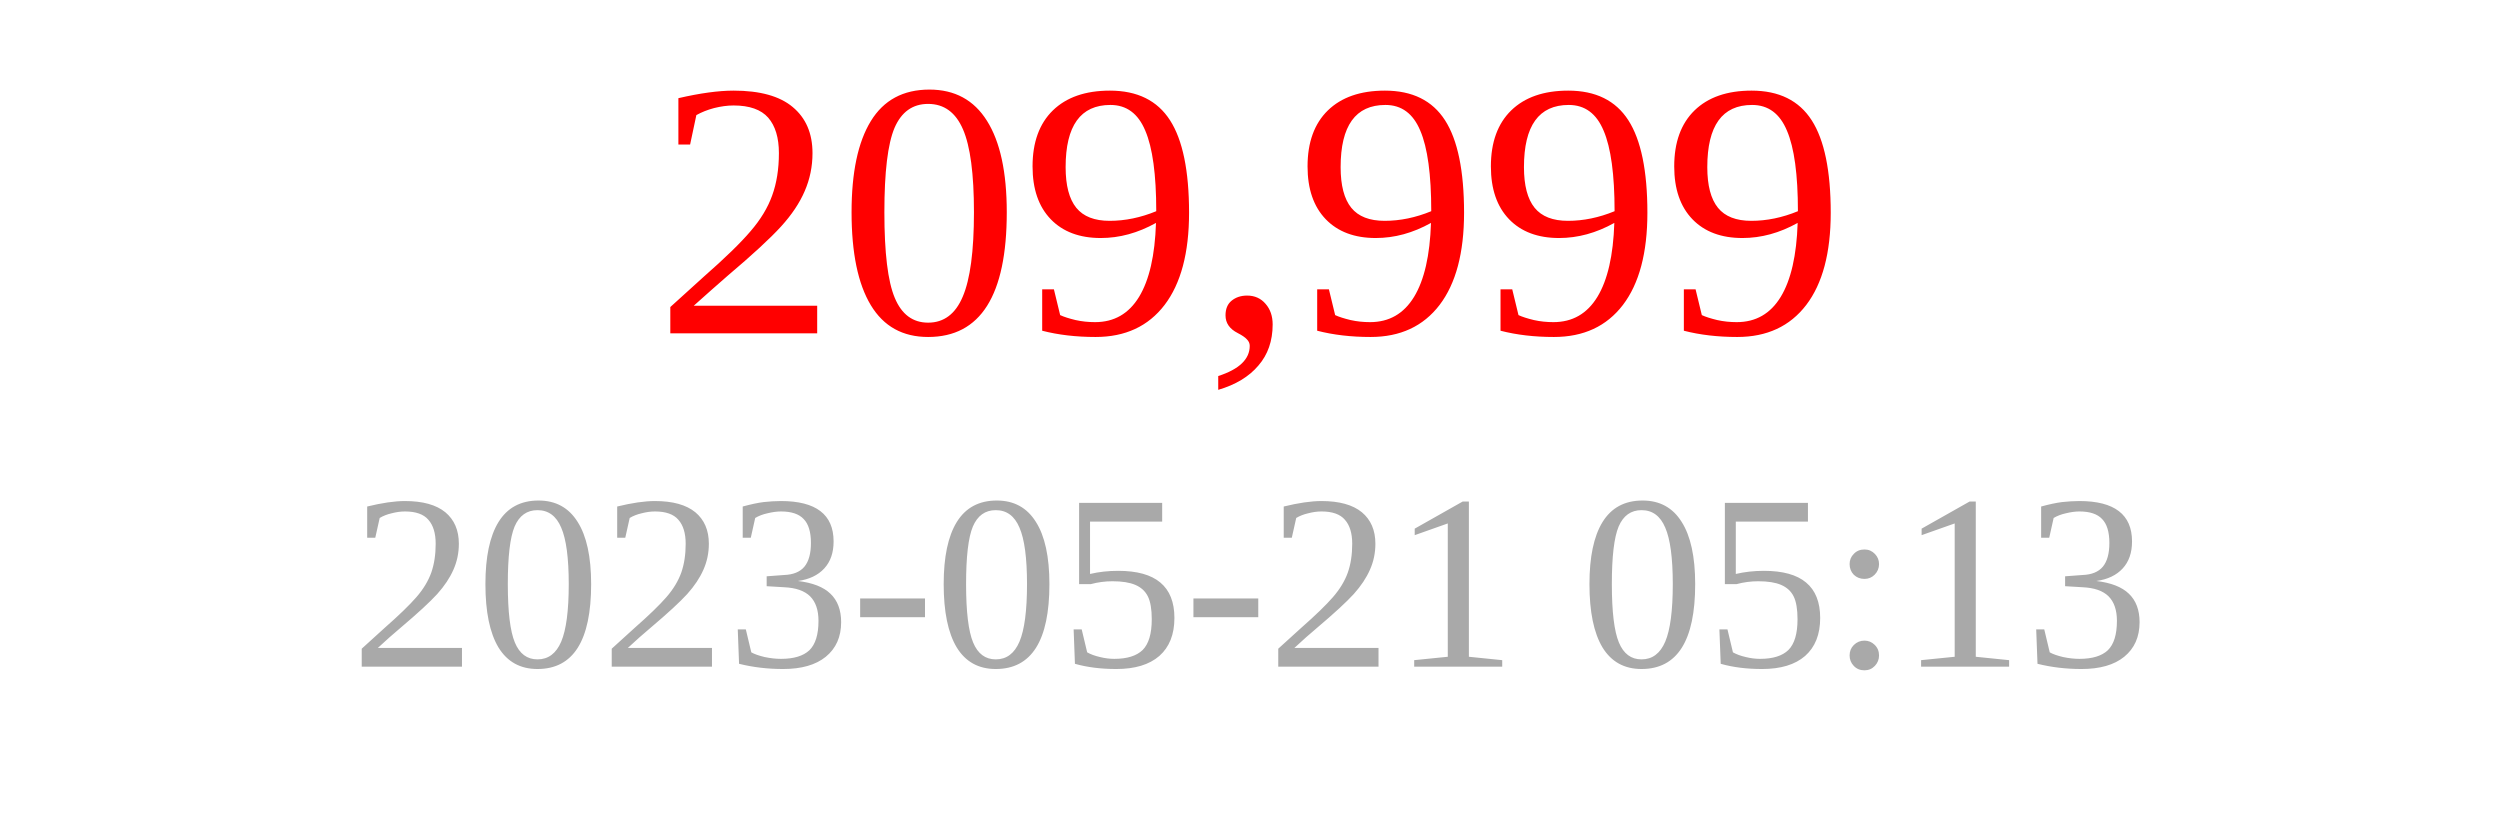
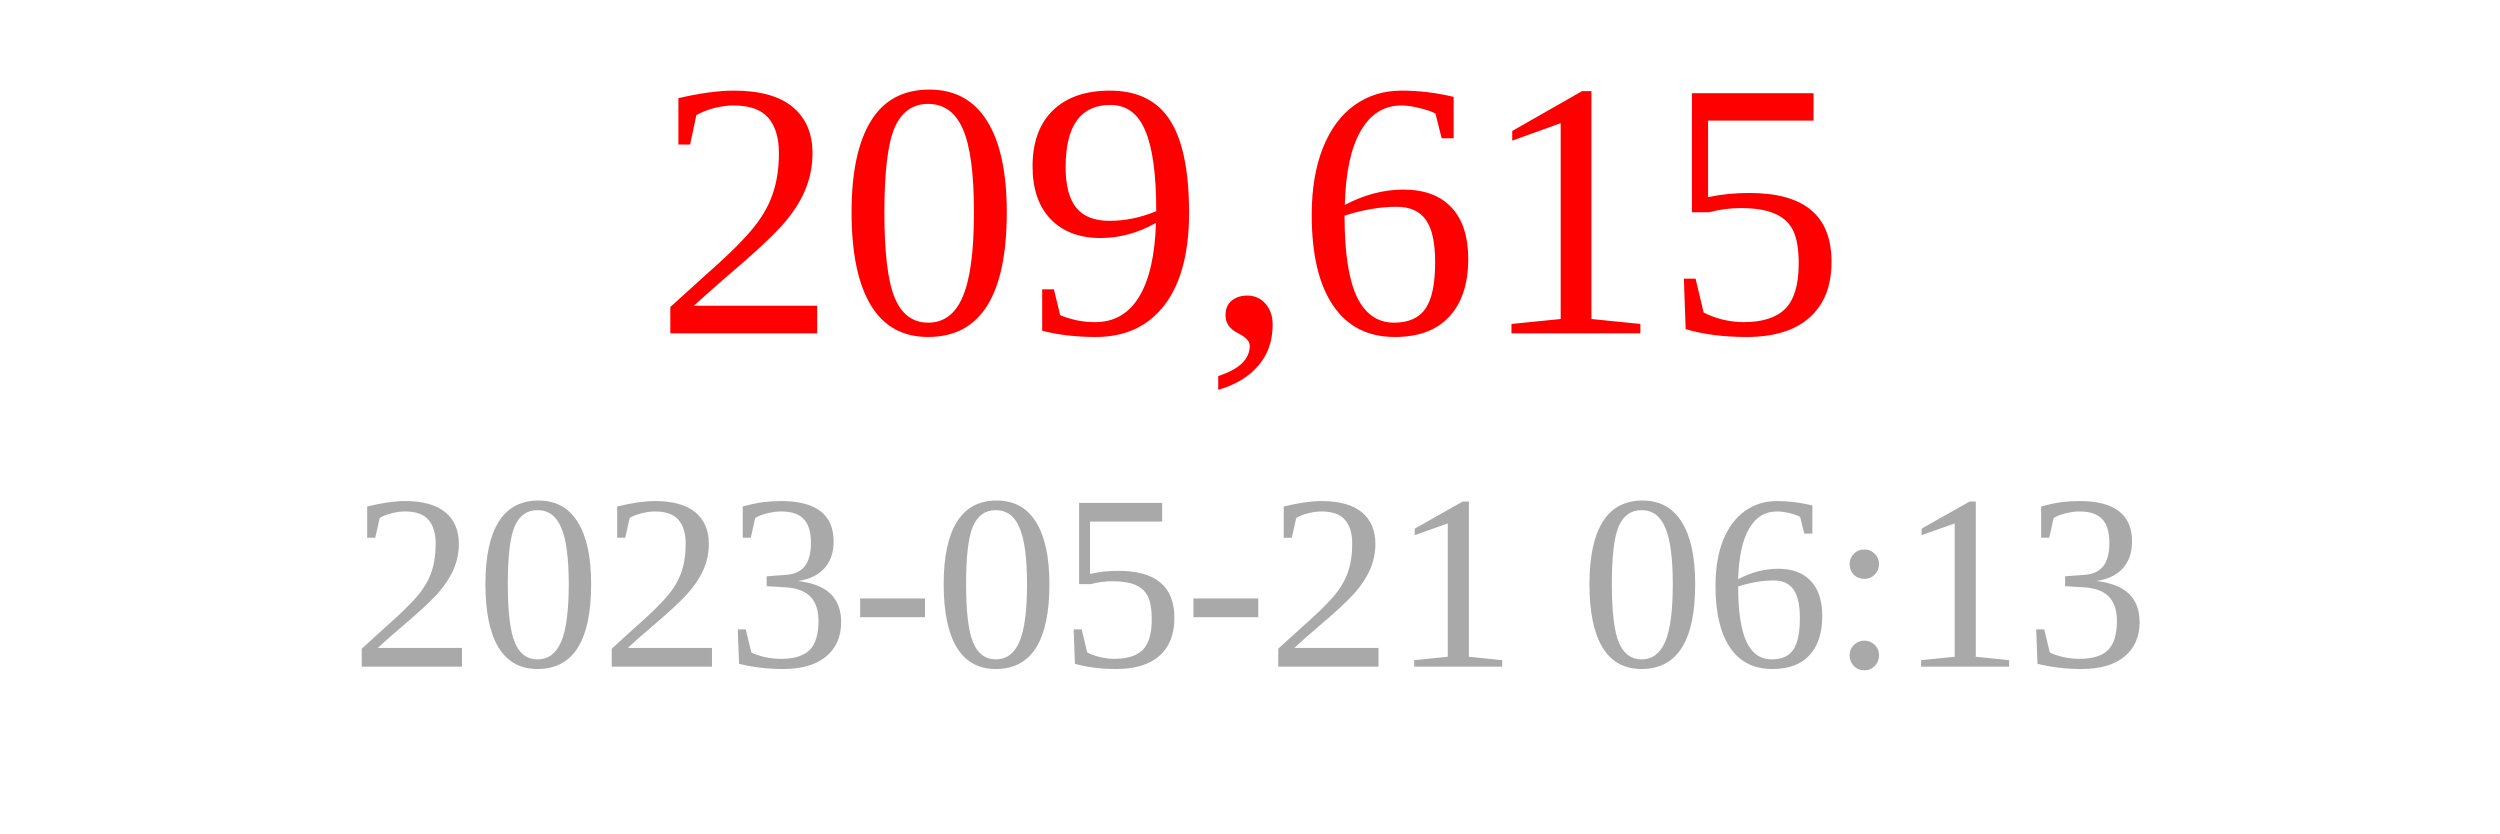
<svg xmlns="http://www.w3.org/2000/svg" width="150" height="50">
-   <text x="75" y="20" font-size="22" fill="red" text-anchor="middle">209,999</text>
-   <text x="75" y="40" font-size="15" fill="darkgray" text-anchor="middle">2023-05-21 05:13</text>
+   <text x="75" y="20" font-size="22" fill="red" text-anchor="middle">209,615</text>
+   <text x="75" y="40" font-size="15" fill="darkgray" text-anchor="middle">2023-05-21 06:13</text>
</svg>
